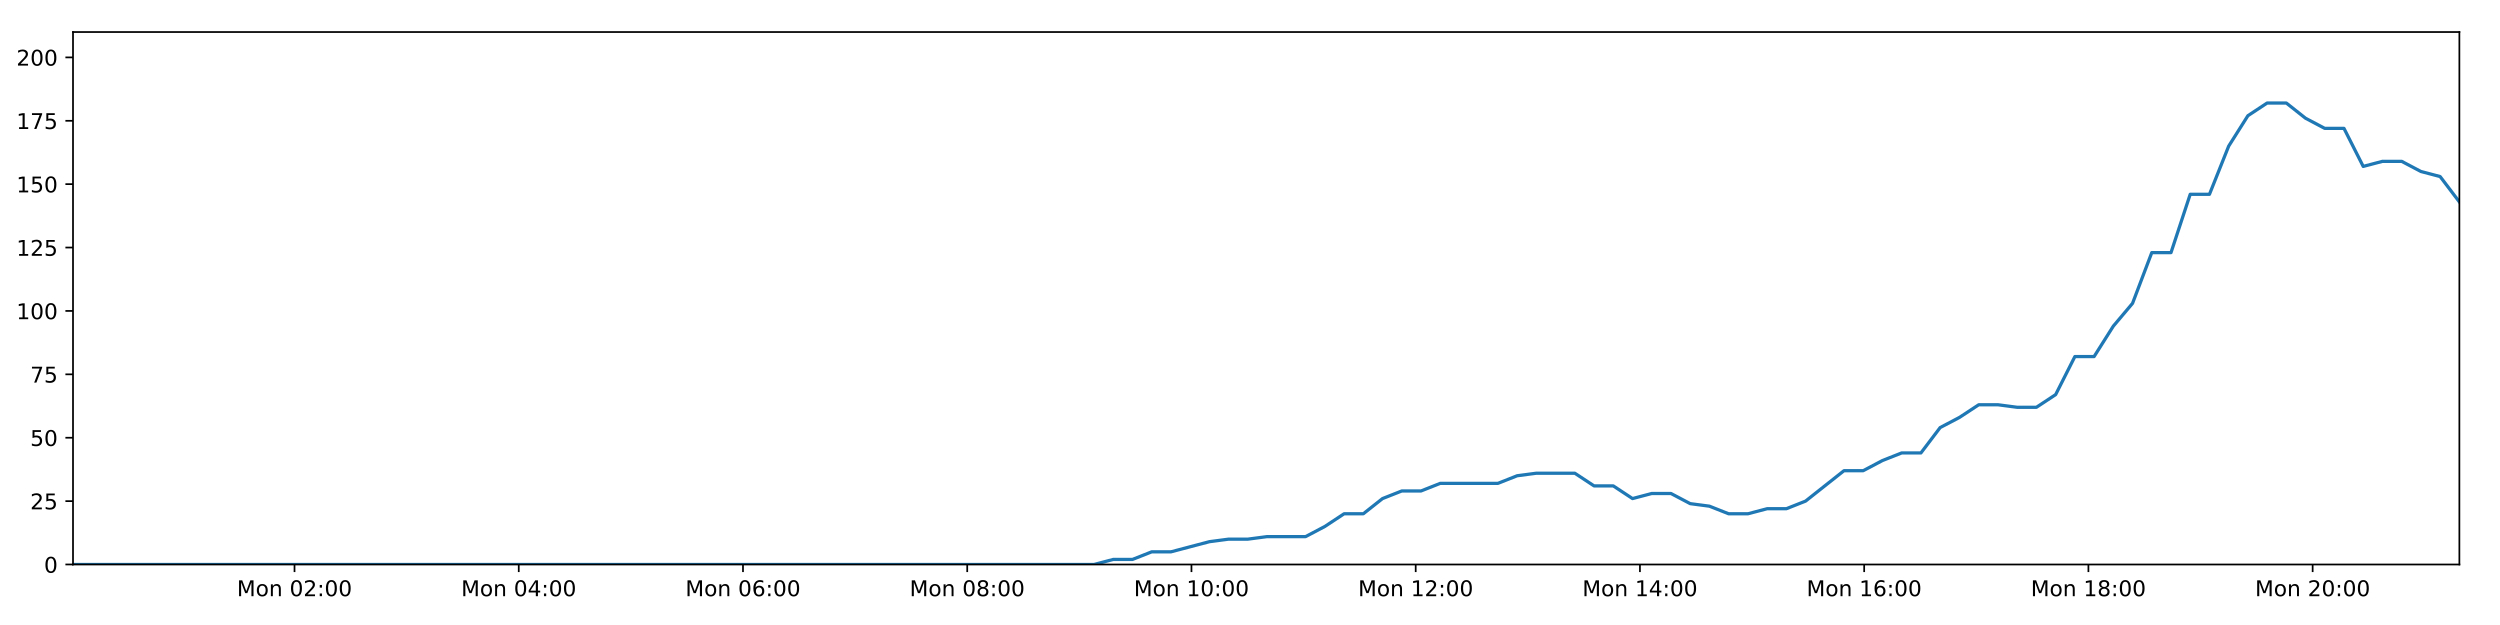
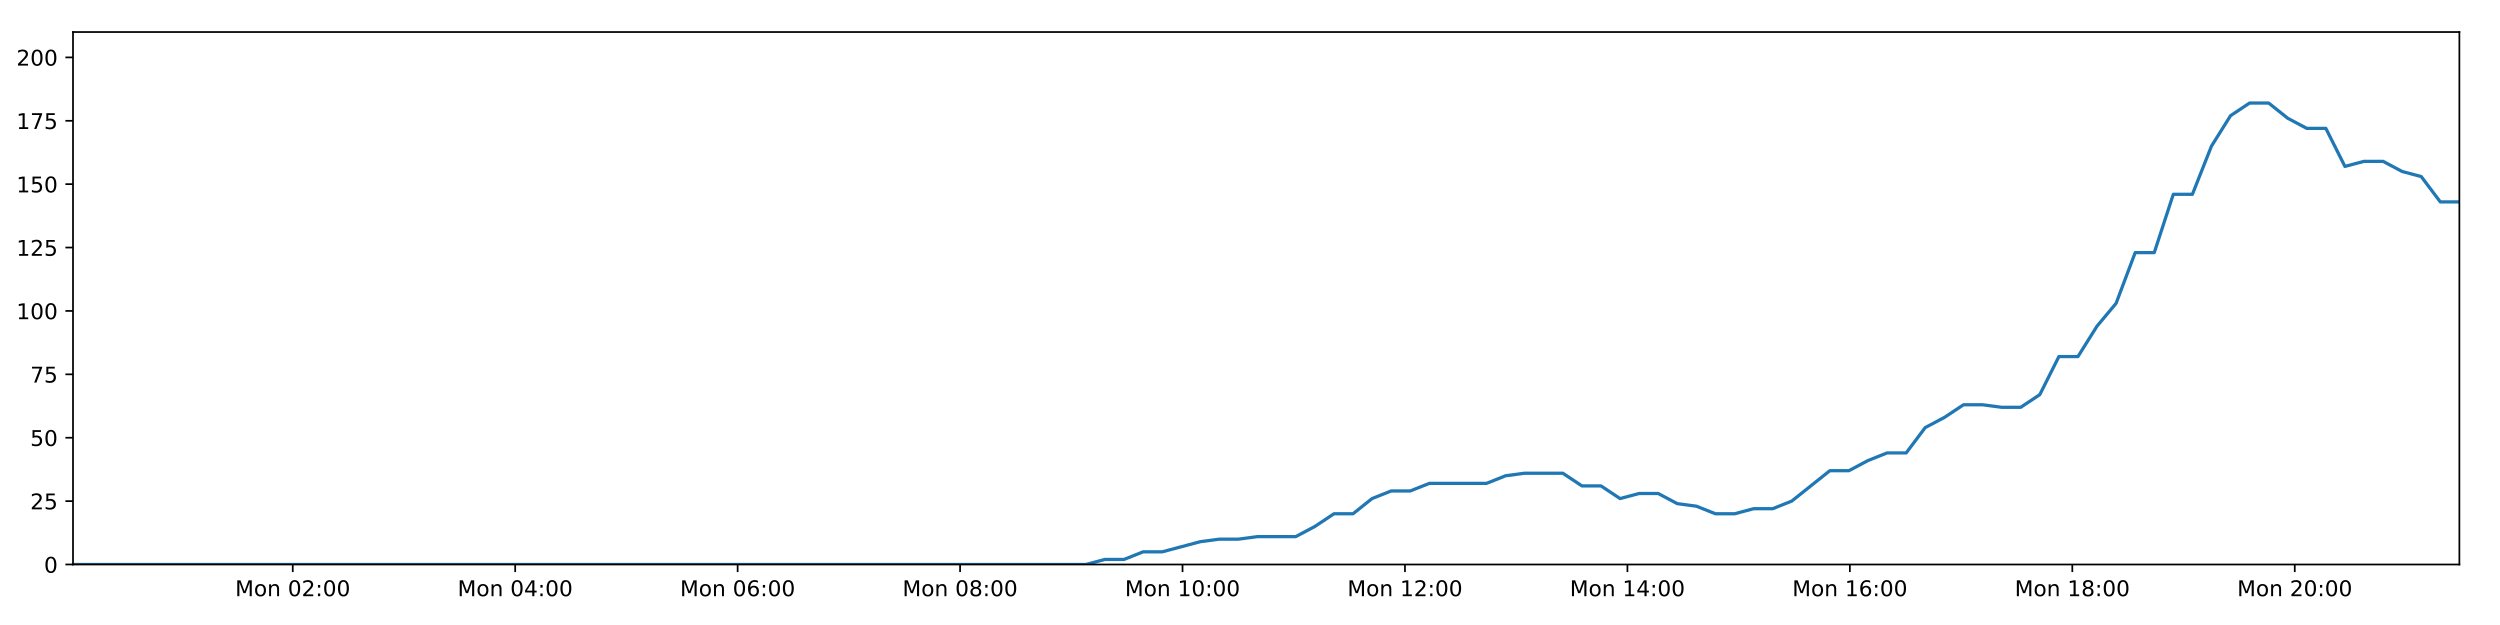
<svg xmlns="http://www.w3.org/2000/svg" xmlns:xlink="http://www.w3.org/1999/xlink" height="288pt" version="1.1" viewBox="0 0 1152 288" width="1152pt">
  <defs>
    <style type="text/css">
*{stroke-linecap:butt;stroke-linejoin:round;}
  </style>
  </defs>
  <g id="figure_1">
    <g id="patch_1">
      <path d="M 0 288  L 1152 288  L 1152 0  L 0 0  z " style="fill:#ffffff;" />
    </g>
    <g id="axes_1">
      <g id="patch_2">
        <path d="M 33.64 260.12  L 1133.28 260.12  L 1133.28 14.76  L 33.64 14.76  z " style="fill:#ffffff;" />
      </g>
      <g id="matplotlib.axis_1">
        <g id="xtick_1">
          <g id="line2d_1">
            <defs>
-               <path d="M 0 0  L 0 3.5  " id="mc41b45a23c" style="stroke:#000000;stroke-width:0.8;" />
-             </defs>
-             <g>
-               <use style="stroke:#000000;stroke-width:0.8;" x="135.712" xlink:href="#mc41b45a23c" y="260.12" />
+               <path d="M 0 0  L 0 3.5  " id="mef671e9fa6" style="stroke:#000000;stroke-width:0.8;" />
+             </defs>
+             <g>
+               <use style="stroke:#000000;stroke-width:0.8;" x="134.896" xlink:href="#mef671e9fa6" y="260.12" />
            </g>
          </g>
          <g id="text_1">
            <defs>
              <path d="M 9.812 72.906  L 24.516 72.906  L 43.109 23.297  L 61.812 72.906  L 76.516 72.906  L 76.516 0  L 66.891 0  L 66.891 64.016  L 48.094 14.016  L 38.188 14.016  L 19.391 64.016  L 19.391 0  L 9.812 0  z " id="DejaVuSans-77" />
              <path d="M 30.609 48.391  Q 23.391 48.391 19.188 42.75  Q 14.984 37.109 14.984 27.297  Q 14.984 17.484 19.156 11.844  Q 23.344 6.203 30.609 6.203  Q 37.797 6.203 41.984 11.859  Q 46.188 17.531 46.188 27.297  Q 46.188 37.016 41.984 42.703  Q 37.797 48.391 30.609 48.391  z M 30.609 56  Q 42.328 56 49.016 48.375  Q 55.719 40.766 55.719 27.297  Q 55.719 13.875 49.016 6.219  Q 42.328 -1.422 30.609 -1.422  Q 18.844 -1.422 12.172 6.219  Q 5.516 13.875 5.516 27.297  Q 5.516 40.766 12.172 48.375  Q 18.844 56 30.609 56  z " id="DejaVuSans-111" />
              <path d="M 54.891 33.016  L 54.891 0  L 45.906 0  L 45.906 32.719  Q 45.906 40.484 42.875 44.328  Q 39.844 48.188 33.797 48.188  Q 26.516 48.188 22.312 43.547  Q 18.109 38.922 18.109 30.906  L 18.109 0  L 9.078 0  L 9.078 54.688  L 18.109 54.688  L 18.109 46.188  Q 21.344 51.125 25.703 53.562  Q 30.078 56 35.797 56  Q 45.219 56 50.047 50.172  Q 54.891 44.344 54.891 33.016  z " id="DejaVuSans-110" />
              <path id="DejaVuSans-32" />
              <path d="M 31.781 66.406  Q 24.172 66.406 20.328 58.906  Q 16.5 51.422 16.5 36.375  Q 16.5 21.391 20.328 13.891  Q 24.172 6.391 31.781 6.391  Q 39.453 6.391 43.281 13.891  Q 47.125 21.391 47.125 36.375  Q 47.125 51.422 43.281 58.906  Q 39.453 66.406 31.781 66.406  z M 31.781 74.219  Q 44.047 74.219 50.516 64.516  Q 56.984 54.828 56.984 36.375  Q 56.984 17.969 50.516 8.266  Q 44.047 -1.422 31.781 -1.422  Q 19.531 -1.422 13.062 8.266  Q 6.594 17.969 6.594 36.375  Q 6.594 54.828 13.062 64.516  Q 19.531 74.219 31.781 74.219  z " id="DejaVuSans-48" />
              <path d="M 19.188 8.297  L 53.609 8.297  L 53.609 0  L 7.328 0  L 7.328 8.297  Q 12.938 14.109 22.625 23.891  Q 32.328 33.688 34.812 36.531  Q 39.547 41.844 41.422 45.531  Q 43.312 49.219 43.312 52.781  Q 43.312 58.594 39.234 62.25  Q 35.156 65.922 28.609 65.922  Q 23.969 65.922 18.812 64.312  Q 13.672 62.703 7.812 59.422  L 7.812 69.391  Q 13.766 71.781 18.938 73  Q 24.125 74.219 28.422 74.219  Q 39.75 74.219 46.484 68.547  Q 53.219 62.891 53.219 53.422  Q 53.219 48.922 51.531 44.891  Q 49.859 40.875 45.406 35.406  Q 44.188 33.984 37.641 27.219  Q 31.109 20.453 19.188 8.297  z " id="DejaVuSans-50" />
              <path d="M 11.719 12.406  L 22.016 12.406  L 22.016 0  L 11.719 0  z M 11.719 51.703  L 22.016 51.703  L 22.016 39.312  L 11.719 39.312  z " id="DejaVuSans-58" />
            </defs>
-             <g transform="translate(109.1709 274.7184)scale(0.1 -0.1)">
+             <g transform="translate(108.3558 274.7184)scale(0.1 -0.1)">
              <use xlink:href="#DejaVuSans-77" />
              <use x="86.279" xlink:href="#DejaVuSans-111" />
              <use x="147.461" xlink:href="#DejaVuSans-110" />
              <use x="210.84" xlink:href="#DejaVuSans-32" />
              <use x="242.627" xlink:href="#DejaVuSans-48" />
              <use x="306.25" xlink:href="#DejaVuSans-50" />
              <use x="369.873" xlink:href="#DejaVuSans-58" />
              <use x="403.564" xlink:href="#DejaVuSans-48" />
              <use x="467.188" xlink:href="#DejaVuSans-48" />
            </g>
          </g>
        </g>
        <g id="xtick_2">
          <g id="line2d_2">
            <g>
-               <use style="stroke:#000000;stroke-width:0.8;" x="239.04" xlink:href="#mc41b45a23c" y="260.12" />
+               <use style="stroke:#000000;stroke-width:0.8;" x="237.4" xlink:href="#mef671e9fa6" y="260.12" />
            </g>
          </g>
          <g id="text_2">
            <defs>
              <path d="M 37.797 64.312  L 12.891 25.391  L 37.797 25.391  z M 35.203 72.906  L 47.609 72.906  L 47.609 25.391  L 58.016 25.391  L 58.016 17.188  L 47.609 17.188  L 47.609 0  L 37.797 0  L 37.797 17.188  L 4.891 17.188  L 4.891 26.703  z " id="DejaVuSans-52" />
            </defs>
-             <g transform="translate(212.4994 274.7184)scale(0.1 -0.1)">
+             <g transform="translate(210.859 274.7184)scale(0.1 -0.1)">
              <use xlink:href="#DejaVuSans-77" />
              <use x="86.279" xlink:href="#DejaVuSans-111" />
              <use x="147.461" xlink:href="#DejaVuSans-110" />
              <use x="210.84" xlink:href="#DejaVuSans-32" />
              <use x="242.627" xlink:href="#DejaVuSans-48" />
              <use x="306.25" xlink:href="#DejaVuSans-52" />
              <use x="369.873" xlink:href="#DejaVuSans-58" />
              <use x="403.564" xlink:href="#DejaVuSans-48" />
              <use x="467.188" xlink:href="#DejaVuSans-48" />
            </g>
          </g>
        </g>
        <g id="xtick_3">
          <g id="line2d_3">
            <g>
-               <use style="stroke:#000000;stroke-width:0.8;" x="342.368" xlink:href="#mc41b45a23c" y="260.12" />
+               <use style="stroke:#000000;stroke-width:0.8;" x="339.903" xlink:href="#mef671e9fa6" y="260.12" />
            </g>
          </g>
          <g id="text_3">
            <defs>
              <path d="M 33.016 40.375  Q 26.375 40.375 22.484 35.828  Q 18.609 31.297 18.609 23.391  Q 18.609 15.531 22.484 10.953  Q 26.375 6.391 33.016 6.391  Q 39.656 6.391 43.531 10.953  Q 47.406 15.531 47.406 23.391  Q 47.406 31.297 43.531 35.828  Q 39.656 40.375 33.016 40.375  z M 52.594 71.297  L 52.594 62.312  Q 48.875 64.062 45.094 64.984  Q 41.312 65.922 37.594 65.922  Q 27.828 65.922 22.672 59.328  Q 17.531 52.734 16.797 39.406  Q 19.672 43.656 24.016 45.922  Q 28.375 48.188 33.594 48.188  Q 44.578 48.188 50.953 41.516  Q 57.328 34.859 57.328 23.391  Q 57.328 12.156 50.688 5.359  Q 44.047 -1.422 33.016 -1.422  Q 20.359 -1.422 13.672 8.266  Q 6.984 17.969 6.984 36.375  Q 6.984 53.656 15.188 63.938  Q 23.391 74.219 37.203 74.219  Q 40.922 74.219 44.703 73.484  Q 48.484 72.75 52.594 71.297  z " id="DejaVuSans-54" />
            </defs>
-             <g transform="translate(315.8278 274.7184)scale(0.1 -0.1)">
+             <g transform="translate(313.3622 274.7184)scale(0.1 -0.1)">
              <use xlink:href="#DejaVuSans-77" />
              <use x="86.279" xlink:href="#DejaVuSans-111" />
              <use x="147.461" xlink:href="#DejaVuSans-110" />
              <use x="210.84" xlink:href="#DejaVuSans-32" />
              <use x="242.627" xlink:href="#DejaVuSans-48" />
              <use x="306.25" xlink:href="#DejaVuSans-54" />
              <use x="369.873" xlink:href="#DejaVuSans-58" />
              <use x="403.564" xlink:href="#DejaVuSans-48" />
              <use x="467.188" xlink:href="#DejaVuSans-48" />
            </g>
          </g>
        </g>
        <g id="xtick_4">
          <g id="line2d_4">
            <g>
-               <use style="stroke:#000000;stroke-width:0.8;" x="445.697" xlink:href="#mc41b45a23c" y="260.12" />
+               <use style="stroke:#000000;stroke-width:0.8;" x="442.406" xlink:href="#mef671e9fa6" y="260.12" />
            </g>
          </g>
          <g id="text_4">
            <defs>
              <path d="M 31.781 34.625  Q 24.75 34.625 20.719 30.859  Q 16.703 27.094 16.703 20.516  Q 16.703 13.922 20.719 10.156  Q 24.75 6.391 31.781 6.391  Q 38.812 6.391 42.859 10.172  Q 46.922 13.969 46.922 20.516  Q 46.922 27.094 42.891 30.859  Q 38.875 34.625 31.781 34.625  z M 21.922 38.812  Q 15.578 40.375 12.031 44.719  Q 8.5 49.078 8.5 55.328  Q 8.5 64.062 14.719 69.141  Q 20.953 74.219 31.781 74.219  Q 42.672 74.219 48.875 69.141  Q 55.078 64.062 55.078 55.328  Q 55.078 49.078 51.531 44.719  Q 48 40.375 41.703 38.812  Q 48.828 37.156 52.797 32.312  Q 56.781 27.484 56.781 20.516  Q 56.781 9.906 50.312 4.234  Q 43.844 -1.422 31.781 -1.422  Q 19.734 -1.422 13.25 4.234  Q 6.781 9.906 6.781 20.516  Q 6.781 27.484 10.781 32.312  Q 14.797 37.156 21.922 38.812  z M 18.312 54.391  Q 18.312 48.734 21.844 45.562  Q 25.391 42.391 31.781 42.391  Q 38.141 42.391 41.719 45.562  Q 45.312 48.734 45.312 54.391  Q 45.312 60.062 41.719 63.234  Q 38.141 66.406 31.781 66.406  Q 25.391 66.406 21.844 63.234  Q 18.312 60.062 18.312 54.391  z " id="DejaVuSans-56" />
            </defs>
-             <g transform="translate(419.1563 274.7184)scale(0.1 -0.1)">
+             <g transform="translate(415.8654 274.7184)scale(0.1 -0.1)">
              <use xlink:href="#DejaVuSans-77" />
              <use x="86.279" xlink:href="#DejaVuSans-111" />
              <use x="147.461" xlink:href="#DejaVuSans-110" />
              <use x="210.84" xlink:href="#DejaVuSans-32" />
              <use x="242.627" xlink:href="#DejaVuSans-48" />
              <use x="306.25" xlink:href="#DejaVuSans-56" />
              <use x="369.873" xlink:href="#DejaVuSans-58" />
              <use x="403.564" xlink:href="#DejaVuSans-48" />
              <use x="467.188" xlink:href="#DejaVuSans-48" />
            </g>
          </g>
        </g>
        <g id="xtick_5">
          <g id="line2d_5">
            <g>
-               <use style="stroke:#000000;stroke-width:0.8;" x="549.025" xlink:href="#mc41b45a23c" y="260.12" />
+               <use style="stroke:#000000;stroke-width:0.8;" x="544.909" xlink:href="#mef671e9fa6" y="260.12" />
            </g>
          </g>
          <g id="text_5">
            <defs>
              <path d="M 12.406 8.297  L 28.516 8.297  L 28.516 63.922  L 10.984 60.406  L 10.984 69.391  L 28.422 72.906  L 38.281 72.906  L 38.281 8.297  L 54.391 8.297  L 54.391 0  L 12.406 0  z " id="DejaVuSans-49" />
            </defs>
-             <g transform="translate(522.4847 274.7184)scale(0.1 -0.1)">
+             <g transform="translate(518.3686 274.7184)scale(0.1 -0.1)">
              <use xlink:href="#DejaVuSans-77" />
              <use x="86.279" xlink:href="#DejaVuSans-111" />
              <use x="147.461" xlink:href="#DejaVuSans-110" />
              <use x="210.84" xlink:href="#DejaVuSans-32" />
              <use x="242.627" xlink:href="#DejaVuSans-49" />
              <use x="306.25" xlink:href="#DejaVuSans-48" />
              <use x="369.873" xlink:href="#DejaVuSans-58" />
              <use x="403.564" xlink:href="#DejaVuSans-48" />
              <use x="467.188" xlink:href="#DejaVuSans-48" />
            </g>
          </g>
        </g>
        <g id="xtick_6">
          <g id="line2d_6">
            <g>
-               <use style="stroke:#000000;stroke-width:0.8;" x="652.354" xlink:href="#mc41b45a23c" y="260.12" />
+               <use style="stroke:#000000;stroke-width:0.8;" x="647.412" xlink:href="#mef671e9fa6" y="260.12" />
            </g>
          </g>
          <g id="text_6">
-             <g transform="translate(625.8131 274.7184)scale(0.1 -0.1)">
+             <g transform="translate(620.8718 274.7184)scale(0.1 -0.1)">
              <use xlink:href="#DejaVuSans-77" />
              <use x="86.279" xlink:href="#DejaVuSans-111" />
              <use x="147.461" xlink:href="#DejaVuSans-110" />
              <use x="210.84" xlink:href="#DejaVuSans-32" />
              <use x="242.627" xlink:href="#DejaVuSans-49" />
              <use x="306.25" xlink:href="#DejaVuSans-50" />
              <use x="369.873" xlink:href="#DejaVuSans-58" />
              <use x="403.564" xlink:href="#DejaVuSans-48" />
              <use x="467.188" xlink:href="#DejaVuSans-48" />
            </g>
          </g>
        </g>
        <g id="xtick_7">
          <g id="line2d_7">
            <g>
-               <use style="stroke:#000000;stroke-width:0.8;" x="755.682" xlink:href="#mc41b45a23c" y="260.12" />
+               <use style="stroke:#000000;stroke-width:0.8;" x="749.916" xlink:href="#mef671e9fa6" y="260.12" />
            </g>
          </g>
          <g id="text_7">
-             <g transform="translate(729.1416 274.7184)scale(0.1 -0.1)">
+             <g transform="translate(723.375 274.7184)scale(0.1 -0.1)">
              <use xlink:href="#DejaVuSans-77" />
              <use x="86.279" xlink:href="#DejaVuSans-111" />
              <use x="147.461" xlink:href="#DejaVuSans-110" />
              <use x="210.84" xlink:href="#DejaVuSans-32" />
              <use x="242.627" xlink:href="#DejaVuSans-49" />
              <use x="306.25" xlink:href="#DejaVuSans-52" />
              <use x="369.873" xlink:href="#DejaVuSans-58" />
              <use x="403.564" xlink:href="#DejaVuSans-48" />
              <use x="467.188" xlink:href="#DejaVuSans-48" />
            </g>
          </g>
        </g>
        <g id="xtick_8">
          <g id="line2d_8">
            <g>
-               <use style="stroke:#000000;stroke-width:0.8;" x="859.011" xlink:href="#mc41b45a23c" y="260.12" />
+               <use style="stroke:#000000;stroke-width:0.8;" x="852.419" xlink:href="#mef671e9fa6" y="260.12" />
            </g>
          </g>
          <g id="text_8">
-             <g transform="translate(832.47 274.7184)scale(0.1 -0.1)">
+             <g transform="translate(825.8783 274.7184)scale(0.1 -0.1)">
              <use xlink:href="#DejaVuSans-77" />
              <use x="86.279" xlink:href="#DejaVuSans-111" />
              <use x="147.461" xlink:href="#DejaVuSans-110" />
              <use x="210.84" xlink:href="#DejaVuSans-32" />
              <use x="242.627" xlink:href="#DejaVuSans-49" />
              <use x="306.25" xlink:href="#DejaVuSans-54" />
              <use x="369.873" xlink:href="#DejaVuSans-58" />
              <use x="403.564" xlink:href="#DejaVuSans-48" />
              <use x="467.188" xlink:href="#DejaVuSans-48" />
            </g>
          </g>
        </g>
        <g id="xtick_9">
          <g id="line2d_9">
            <g>
-               <use style="stroke:#000000;stroke-width:0.8;" x="962.339" xlink:href="#mc41b45a23c" y="260.12" />
+               <use style="stroke:#000000;stroke-width:0.8;" x="954.922" xlink:href="#mef671e9fa6" y="260.12" />
            </g>
          </g>
          <g id="text_9">
-             <g transform="translate(935.7985 274.7184)scale(0.1 -0.1)">
+             <g transform="translate(928.3815 274.7184)scale(0.1 -0.1)">
              <use xlink:href="#DejaVuSans-77" />
              <use x="86.279" xlink:href="#DejaVuSans-111" />
              <use x="147.461" xlink:href="#DejaVuSans-110" />
              <use x="210.84" xlink:href="#DejaVuSans-32" />
              <use x="242.627" xlink:href="#DejaVuSans-49" />
              <use x="306.25" xlink:href="#DejaVuSans-56" />
              <use x="369.873" xlink:href="#DejaVuSans-58" />
              <use x="403.564" xlink:href="#DejaVuSans-48" />
              <use x="467.188" xlink:href="#DejaVuSans-48" />
            </g>
          </g>
        </g>
        <g id="xtick_10">
          <g id="line2d_10">
            <g>
-               <use style="stroke:#000000;stroke-width:0.8;" x="1065.668" xlink:href="#mc41b45a23c" y="260.12" />
+               <use style="stroke:#000000;stroke-width:0.8;" x="1057.425" xlink:href="#mef671e9fa6" y="260.12" />
            </g>
          </g>
          <g id="text_10">
-             <g transform="translate(1039.127 274.7184)scale(0.1 -0.1)">
+             <g transform="translate(1030.885 274.7184)scale(0.1 -0.1)">
              <use xlink:href="#DejaVuSans-77" />
              <use x="86.279" xlink:href="#DejaVuSans-111" />
              <use x="147.461" xlink:href="#DejaVuSans-110" />
              <use x="210.84" xlink:href="#DejaVuSans-32" />
              <use x="242.627" xlink:href="#DejaVuSans-50" />
              <use x="306.25" xlink:href="#DejaVuSans-48" />
              <use x="369.873" xlink:href="#DejaVuSans-58" />
              <use x="403.564" xlink:href="#DejaVuSans-48" />
              <use x="467.188" xlink:href="#DejaVuSans-48" />
            </g>
          </g>
        </g>
      </g>
      <g id="matplotlib.axis_2">
        <g id="ytick_1">
          <g id="line2d_11">
            <defs>
-               <path d="M 0 0  L -3.5 0  " id="mb6b90c31de" style="stroke:#000000;stroke-width:0.8;" />
-             </defs>
-             <g>
-               <use style="stroke:#000000;stroke-width:0.8;" x="33.64" xlink:href="#mb6b90c31de" y="260.12" />
+               <path d="M 0 0  L -3.5 0  " id="m28de6265bc" style="stroke:#000000;stroke-width:0.8;" />
+             </defs>
+             <g>
+               <use style="stroke:#000000;stroke-width:0.8;" x="33.64" xlink:href="#m28de6265bc" y="260.12" />
            </g>
          </g>
          <g id="text_11">
            <g transform="translate(20.2775 263.9192)scale(0.1 -0.1)">
              <use xlink:href="#DejaVuSans-48" />
            </g>
          </g>
        </g>
        <g id="ytick_2">
          <g id="line2d_12">
            <g>
-               <use style="stroke:#000000;stroke-width:0.8;" x="33.64" xlink:href="#mb6b90c31de" y="230.91" />
+               <use style="stroke:#000000;stroke-width:0.8;" x="33.64" xlink:href="#m28de6265bc" y="230.91" />
            </g>
          </g>
          <g id="text_12">
            <defs>
              <path d="M 10.797 72.906  L 49.516 72.906  L 49.516 64.594  L 19.828 64.594  L 19.828 46.734  Q 21.969 47.469 24.109 47.828  Q 26.266 48.188 28.422 48.188  Q 40.625 48.188 47.75 41.5  Q 54.891 34.812 54.891 23.391  Q 54.891 11.625 47.562 5.094  Q 40.234 -1.422 26.906 -1.422  Q 22.312 -1.422 17.547 -0.641  Q 12.797 0.141 7.719 1.703  L 7.719 11.625  Q 12.109 9.234 16.797 8.062  Q 21.484 6.891 26.703 6.891  Q 35.156 6.891 40.078 11.328  Q 45.016 15.766 45.016 23.391  Q 45.016 31 40.078 35.438  Q 35.156 39.891 26.703 39.891  Q 22.75 39.891 18.812 39.016  Q 14.891 38.141 10.797 36.281  z " id="DejaVuSans-53" />
            </defs>
            <g transform="translate(13.915 234.7097)scale(0.1 -0.1)">
              <use xlink:href="#DejaVuSans-50" />
              <use x="63.623" xlink:href="#DejaVuSans-53" />
            </g>
          </g>
        </g>
        <g id="ytick_3">
          <g id="line2d_13">
            <g>
-               <use style="stroke:#000000;stroke-width:0.8;" x="33.64" xlink:href="#mb6b90c31de" y="201.701" />
+               <use style="stroke:#000000;stroke-width:0.8;" x="33.64" xlink:href="#m28de6265bc" y="201.701" />
            </g>
          </g>
          <g id="text_13">
            <g transform="translate(13.915 205.5002)scale(0.1 -0.1)">
              <use xlink:href="#DejaVuSans-53" />
              <use x="63.623" xlink:href="#DejaVuSans-48" />
            </g>
          </g>
        </g>
        <g id="ytick_4">
          <g id="line2d_14">
            <g>
-               <use style="stroke:#000000;stroke-width:0.8;" x="33.64" xlink:href="#mb6b90c31de" y="172.491" />
+               <use style="stroke:#000000;stroke-width:0.8;" x="33.64" xlink:href="#m28de6265bc" y="172.491" />
            </g>
          </g>
          <g id="text_14">
            <defs>
              <path d="M 8.203 72.906  L 55.078 72.906  L 55.078 68.703  L 28.609 0  L 18.312 0  L 43.219 64.594  L 8.203 64.594  z " id="DejaVuSans-55" />
            </defs>
            <g transform="translate(13.915 176.2906)scale(0.1 -0.1)">
              <use xlink:href="#DejaVuSans-55" />
              <use x="63.623" xlink:href="#DejaVuSans-53" />
            </g>
          </g>
        </g>
        <g id="ytick_5">
          <g id="line2d_15">
            <g>
-               <use style="stroke:#000000;stroke-width:0.8;" x="33.64" xlink:href="#mb6b90c31de" y="143.282" />
+               <use style="stroke:#000000;stroke-width:0.8;" x="33.64" xlink:href="#m28de6265bc" y="143.282" />
            </g>
          </g>
          <g id="text_15">
            <g transform="translate(7.5525 147.0811)scale(0.1 -0.1)">
              <use xlink:href="#DejaVuSans-49" />
              <use x="63.623" xlink:href="#DejaVuSans-48" />
              <use x="127.246" xlink:href="#DejaVuSans-48" />
            </g>
          </g>
        </g>
        <g id="ytick_6">
          <g id="line2d_16">
            <g>
-               <use style="stroke:#000000;stroke-width:0.8;" x="33.64" xlink:href="#mb6b90c31de" y="114.072" />
+               <use style="stroke:#000000;stroke-width:0.8;" x="33.64" xlink:href="#m28de6265bc" y="114.072" />
            </g>
          </g>
          <g id="text_16">
            <g transform="translate(7.5525 117.8716)scale(0.1 -0.1)">
              <use xlink:href="#DejaVuSans-49" />
              <use x="63.623" xlink:href="#DejaVuSans-50" />
              <use x="127.246" xlink:href="#DejaVuSans-53" />
            </g>
          </g>
        </g>
        <g id="ytick_7">
          <g id="line2d_17">
            <g>
-               <use style="stroke:#000000;stroke-width:0.8;" x="33.64" xlink:href="#mb6b90c31de" y="84.863" />
+               <use style="stroke:#000000;stroke-width:0.8;" x="33.64" xlink:href="#m28de6265bc" y="84.863" />
            </g>
          </g>
          <g id="text_17">
            <g transform="translate(7.5525 88.66208)scale(0.1 -0.1)">
              <use xlink:href="#DejaVuSans-49" />
              <use x="63.623" xlink:href="#DejaVuSans-53" />
              <use x="127.246" xlink:href="#DejaVuSans-48" />
            </g>
          </g>
        </g>
        <g id="ytick_8">
          <g id="line2d_18">
            <g>
-               <use style="stroke:#000000;stroke-width:0.8;" x="33.64" xlink:href="#mb6b90c31de" y="55.653" />
+               <use style="stroke:#000000;stroke-width:0.8;" x="33.64" xlink:href="#m28de6265bc" y="55.653" />
            </g>
          </g>
          <g id="text_18">
            <g transform="translate(7.5525 59.45255)scale(0.1 -0.1)">
              <use xlink:href="#DejaVuSans-49" />
              <use x="63.623" xlink:href="#DejaVuSans-55" />
              <use x="127.246" xlink:href="#DejaVuSans-53" />
            </g>
          </g>
        </g>
        <g id="ytick_9">
          <g id="line2d_19">
            <g>
-               <use style="stroke:#000000;stroke-width:0.8;" x="33.64" xlink:href="#mb6b90c31de" y="26.444" />
+               <use style="stroke:#000000;stroke-width:0.8;" x="33.64" xlink:href="#m28de6265bc" y="26.444" />
            </g>
          </g>
          <g id="text_19">
            <g transform="translate(7.5525 30.24303)scale(0.1 -0.1)">
              <use xlink:href="#DejaVuSans-50" />
              <use x="63.623" xlink:href="#DejaVuSans-48" />
              <use x="127.246" xlink:href="#DejaVuSans-48" />
            </g>
          </g>
        </g>
      </g>
      <g id="line2d_20">
-         <path clip-path="url(#p5203e1b677)" d="M 33.64 260.12  L 42.351 260.12  L 51.061 260.12  L 59.772 260.12  L 68.487 260.12  L 77.199 260.12  L 85.91 260.12  L 94.623 260.12  L 103.333 260.12  L 112.045 260.12  L 120.756 260.12  L 129.467 260.12  L 138.178 260.12  L 146.889 260.12  L 155.602 260.12  L 164.313 260.12  L 173.024 260.12  L 181.735 260.12  L 190.448 260.12  L 199.16 260.12  L 207.877 260.12  L 216.588 260.12  L 225.304 260.12  L 234.016 260.12  L 242.728 260.12  L 251.442 260.12  L 260.154 260.12  L 268.867 260.12  L 277.581 260.12  L 286.294 260.12  L 295.006 260.12  L 303.721 260.12  L 312.433 260.12  L 321.144 260.12  L 329.858 260.12  L 338.572 260.12  L 347.284 260.12  L 355.997 260.12  L 364.71 260.12  L 373.422 260.12  L 382.134 260.12  L 390.846 260.12  L 399.557 260.12  L 408.272 260.12  L 416.985 260.12  L 425.709 260.12  L 434.421 260.12  L 443.13 260.12  L 451.843 260.12  L 460.555 260.12  L 469.267 260.12  L 477.982 260.12  L 486.697 260.12  L 495.41 260.12  L 504.125 260.12  L 512.99 257.783  L 521.86 257.783  L 530.73 254.278  L 539.6 254.278  L 548.459 251.941  L 557.32 249.605  L 566.186 248.436  L 575.043 248.436  L 583.902 247.268  L 592.761 247.268  L 601.625 247.268  L 610.49 242.594  L 619.35 236.752  L 628.207 236.752  L 637.07 229.742  L 645.945 226.237  L 654.805 226.237  L 663.666 222.732  L 672.526 222.732  L 681.383 222.732  L 690.241 222.732  L 699.099 219.227  L 707.952 218.058  L 716.814 218.058  L 725.677 218.058  L 734.536 223.9  L 743.396 223.9  L 752.267 229.742  L 761.124 227.405  L 769.988 227.405  L 778.845 232.079  L 787.702 233.247  L 796.566 236.752  L 805.427 236.752  L 814.3 234.416  L 823.15 234.416  L 832.01 230.91  L 840.859 223.9  L 849.72 216.89  L 858.573 216.89  L 867.431 212.216  L 876.294 208.711  L 885.163 208.711  L 894.019 197.027  L 902.913 192.354  L 911.804 186.512  L 920.658 186.512  L 929.521 187.68  L 938.377 187.68  L 947.239 181.838  L 956.098 164.313  L 964.951 164.313  L 973.811 150.292  L 982.674 139.777  L 991.538 116.409  L 1000.395 116.409  L 1009.249 89.536  L 1018.121 89.536  L 1026.976 67.337  L 1035.831 53.317  L 1044.683 47.475  L 1053.537 47.475  L 1062.393 54.485  L 1071.247 59.158  L 1080.108 59.158  L 1088.971 76.684  L 1097.823 74.347  L 1106.695 74.347  L 1115.559 79.021  L 1124.412 81.358  L 1133.28 93.042  " style="fill:none;stroke:#1f77b4;stroke-linecap:square;stroke-width:1.5;" />
+         <path clip-path="url(#p80d0dddfc1)" d="M 33.64 260.12  L 42.281 260.12  L 50.922 260.12  L 59.564 260.12  L 68.209 260.12  L 76.851 260.12  L 85.493 260.12  L 94.136 260.12  L 102.776 260.12  L 111.418 260.12  L 120.061 260.12  L 128.702 260.12  L 137.343 260.12  L 145.985 260.12  L 154.628 260.12  L 163.269 260.12  L 171.91 260.12  L 180.552 260.12  L 189.195 260.12  L 197.838 260.12  L 206.485 260.12  L 215.127 260.12  L 223.774 260.12  L 232.416 260.12  L 241.058 260.12  L 249.703 260.12  L 258.345 260.12  L 266.988 260.12  L 275.633 260.12  L 284.277 260.12  L 292.919 260.12  L 301.564 260.12  L 310.207 260.12  L 318.847 260.12  L 327.492 260.12  L 336.136 260.12  L 344.779 260.12  L 353.423 260.12  L 362.066 260.12  L 370.708 260.12  L 379.351 260.12  L 387.993 260.12  L 396.635 260.12  L 405.28 260.12  L 413.924 260.12  L 422.578 260.12  L 431.22 260.12  L 439.86 260.12  L 448.503 260.12  L 457.145 260.12  L 465.788 260.12  L 474.434 260.12  L 483.079 260.12  L 491.722 260.12  L 500.368 260.12  L 509.161 257.783  L 517.961 257.783  L 526.76 254.278  L 535.559 254.278  L 544.347 251.941  L 553.138 249.605  L 561.933 248.436  L 570.719 248.436  L 579.508 247.268  L 588.296 247.268  L 597.089 247.268  L 605.883 242.594  L 614.673 236.752  L 623.459 236.752  L 632.251 229.742  L 641.055 226.237  L 649.844 226.237  L 658.635 222.732  L 667.424 222.732  L 676.21 222.732  L 684.997 222.732  L 693.784 219.227  L 702.567 218.058  L 711.358 218.058  L 720.151 218.058  L 728.939 223.9  L 737.727 223.9  L 746.528 229.742  L 755.314 227.405  L 764.107 227.405  L 772.894 232.079  L 781.68 233.247  L 790.473 236.752  L 799.264 236.752  L 808.065 234.416  L 816.845 234.416  L 825.634 230.91  L 834.413 223.9  L 843.202 216.89  L 851.985 216.89  L 860.772 212.216  L 869.564 208.711  L 878.363 208.711  L 887.147 197.027  L 895.971 192.354  L 904.79 186.512  L 913.574 186.512  L 922.366 187.68  L 931.151 187.68  L 939.942 181.838  L 948.731 164.313  L 957.513 164.313  L 966.302 150.292  L 975.095 139.777  L 983.888 116.409  L 992.674 116.409  L 1001.457 89.536  L 1010.258 89.536  L 1019.043 67.337  L 1027.827 53.317  L 1036.608 47.475  L 1045.392 47.475  L 1054.177 54.485  L 1062.96 59.158  L 1071.751 59.158  L 1080.543 76.684  L 1089.324 74.347  L 1098.125 74.347  L 1106.919 79.021  L 1115.7 81.358  L 1124.498 93.042  L 1133.28 93.042  " style="fill:none;stroke:#1f77b4;stroke-linecap:square;stroke-width:1.5;" />
      </g>
      <g id="patch_3">
        <path d="M 33.64 260.12  L 33.64 14.76  " style="fill:none;stroke:#000000;stroke-linecap:square;stroke-linejoin:miter;stroke-width:0.8;" />
      </g>
      <g id="patch_4">
        <path d="M 1133.28 260.12  L 1133.28 14.76  " style="fill:none;stroke:#000000;stroke-linecap:square;stroke-linejoin:miter;stroke-width:0.8;" />
      </g>
      <g id="patch_5">
        <path d="M 33.64 260.12  L 1133.28 260.12  " style="fill:none;stroke:#000000;stroke-linecap:square;stroke-linejoin:miter;stroke-width:0.8;" />
      </g>
      <g id="patch_6">
        <path d="M 33.64 14.76  L 1133.28 14.76  " style="fill:none;stroke:#000000;stroke-linecap:square;stroke-linejoin:miter;stroke-width:0.8;" />
      </g>
    </g>
  </g>
  <defs>
-     <clipPath id="p5203e1b677">
+     <clipPath id="p80d0dddfc1">
      <rect height="245.36" width="1099.64" x="33.64" y="14.76" />
    </clipPath>
  </defs>
</svg>
